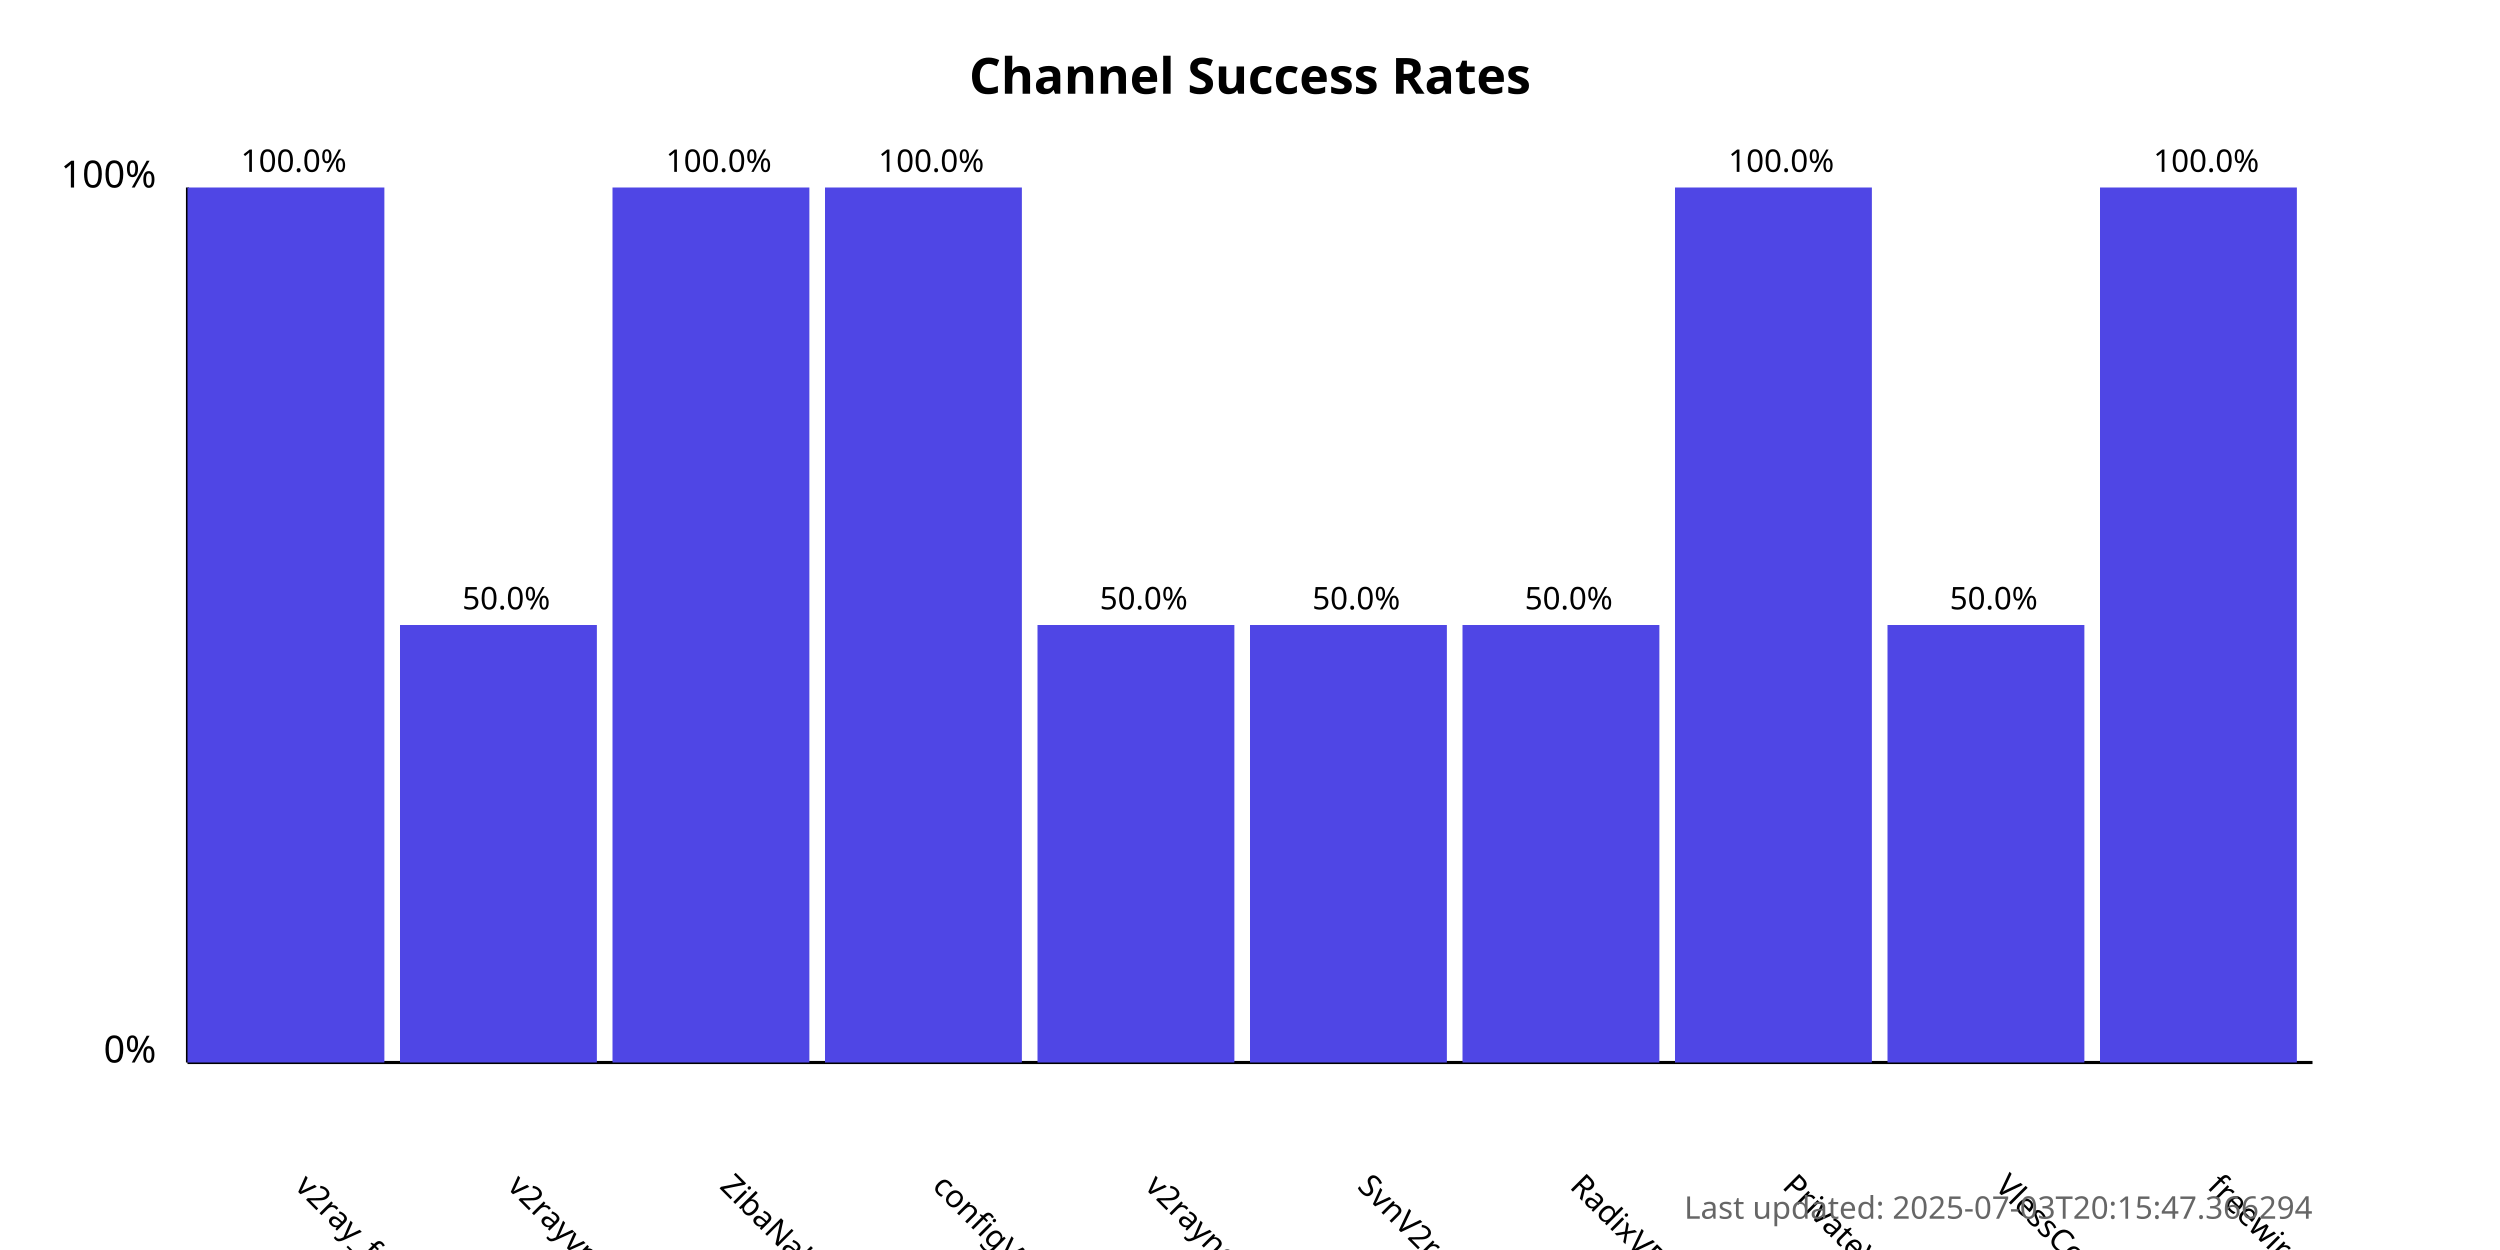
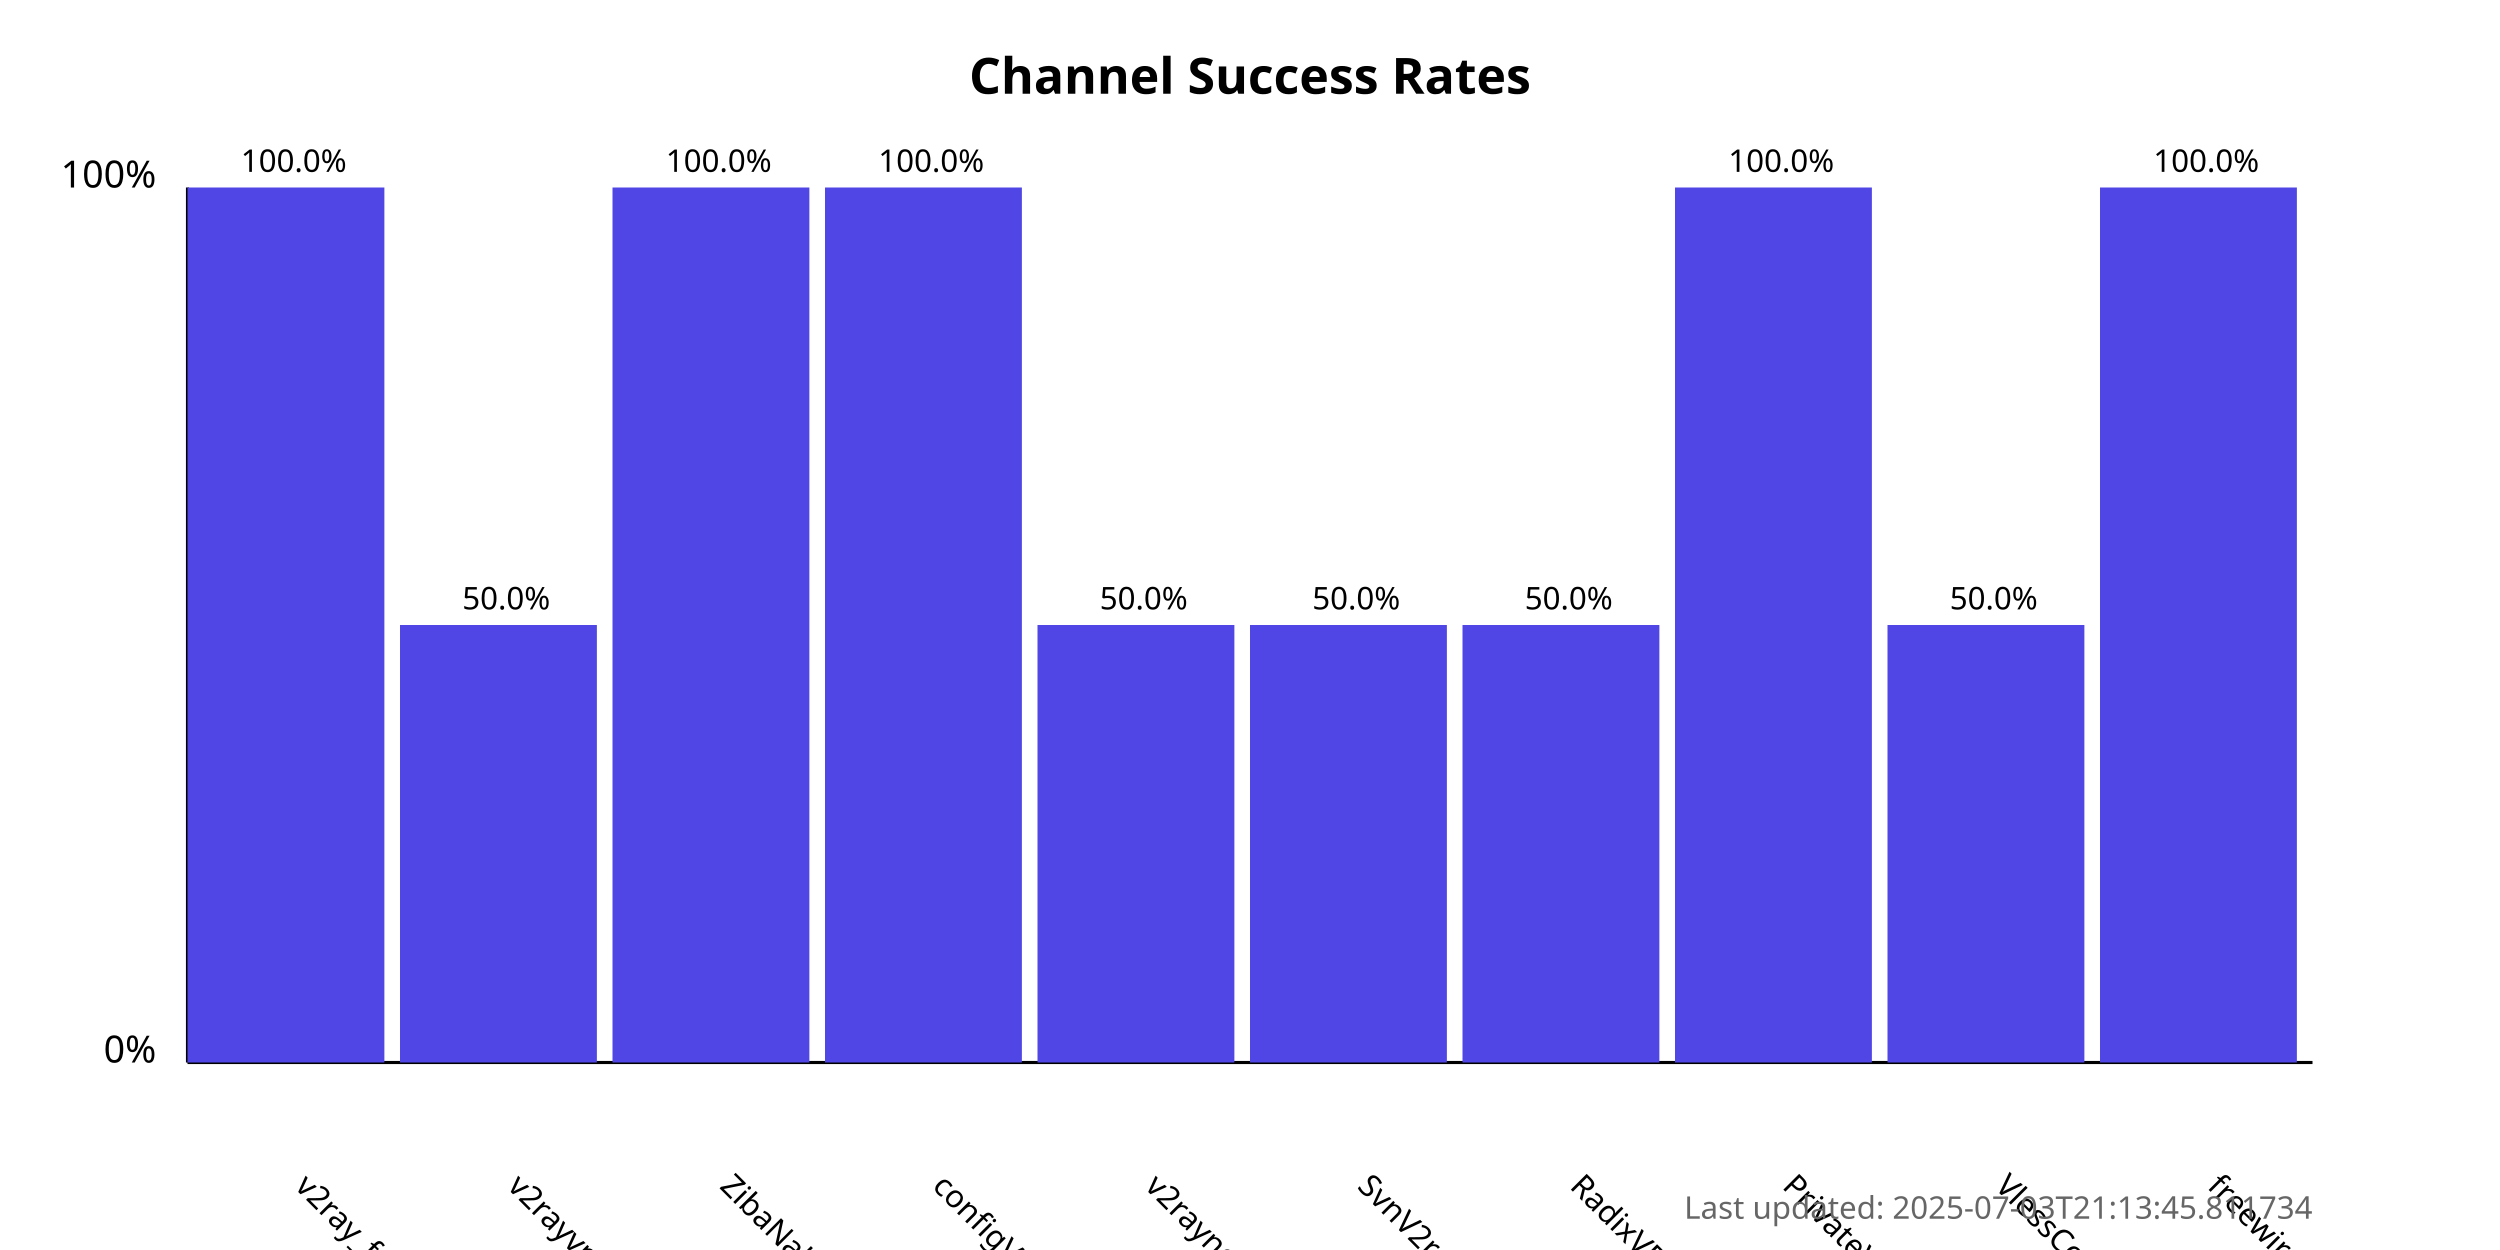
<svg xmlns="http://www.w3.org/2000/svg" width="800" height="400">
  <style>
            .chart-title { font: bold 16px sans-serif; }
            .axis-label { font: 12px sans-serif; }
            .tick-label { font: 10px sans-serif; }
            .bar { fill: #4f46e5; }
            .bar:hover { fill: #6366f1; }
            .timestamp { font: 10px sans-serif; fill: #666; }
        </style>
  <text x="400.0" y="30" text-anchor="middle" class="chart-title">
            Channel Success Rates
        </text>
  <line x1="60" y1="340" x2="60" y2="60" stroke="black" stroke-width="1" />
  <line x1="60" y1="340" x2="740" y2="340" stroke="black" stroke-width="1" />
  <text x="50" y="340" text-anchor="end" class="axis-label">0%</text>
  <text x="50" y="60" text-anchor="end" class="axis-label">100%</text>
  <g>
    <rect x="60" y="60.0" width="63.0" height="280.0" class="bar" />
    <text x="94.0" y="380" transform="rotate(45, 94.0, 380)" text-anchor="start" class="tick-label">
                v2ray_free_conf
            </text>
    <text x="94.0" y="55.0" text-anchor="middle" class="tick-label">
                100.0%
            </text>
  </g>
  <g>
    <rect x="128.0" y="200.0" width="63.0" height="140.0" class="bar" />
    <text x="162.0" y="380" transform="rotate(45, 162.0, 380)" text-anchor="start" class="tick-label">
                v2rayvpno
            </text>
    <text x="162.0" y="195.0" text-anchor="middle" class="tick-label">
                50.0%
            </text>
  </g>
  <g>
    <rect x="196.0" y="60.0" width="63.0" height="280.0" class="bar" />
    <text x="230.0" y="380" transform="rotate(45, 230.0, 380)" text-anchor="start" class="tick-label">
                ZibaNabz
            </text>
    <text x="230.0" y="55.0" text-anchor="middle" class="tick-label">
                100.0%
            </text>
  </g>
  <g>
    <rect x="264.0" y="60.0" width="63.0" height="280.0" class="bar" />
    <text x="298.0" y="380" transform="rotate(45, 298.0, 380)" text-anchor="start" class="tick-label">
                configV2rayForFree
            </text>
    <text x="298.0" y="55.0" text-anchor="middle" class="tick-label">
                100.0%
            </text>
  </g>
  <g>
    <rect x="332.0" y="200.0" width="63.0" height="140.0" class="bar" />
    <text x="366.0" y="380" transform="rotate(45, 366.0, 380)" text-anchor="start" class="tick-label">
                v2rayngvpn
            </text>
    <text x="366.0" y="195.0" text-anchor="middle" class="tick-label">
                50.0%
            </text>
  </g>
  <g>
    <rect x="400.0" y="200.0" width="63.0" height="140.0" class="bar" />
    <text x="434.0" y="380" transform="rotate(45, 434.0, 380)" text-anchor="start" class="tick-label">
                SvnV2ray
            </text>
    <text x="434.0" y="195.0" text-anchor="middle" class="tick-label">
                50.0%
            </text>
  </g>
  <g>
    <rect x="468.0" y="200.0" width="63.0" height="140.0" class="bar" />
    <text x="502.0" y="380" transform="rotate(45, 502.0, 380)" text-anchor="start" class="tick-label">
                RadixVPN
            </text>
    <text x="502.0" y="195.0" text-anchor="middle" class="tick-label">
                50.0%
            </text>
  </g>
  <g>
    <rect x="536.0" y="60.0" width="63.0" height="280.0" class="bar" />
    <text x="570.0" y="380" transform="rotate(45, 570.0, 380)" text-anchor="start" class="tick-label">
                PrivateVPNs
            </text>
    <text x="570.0" y="55.0" text-anchor="middle" class="tick-label">
                100.0%
            </text>
  </g>
  <g>
    <rect x="604.0" y="200.0" width="63.0" height="140.0" class="bar" />
    <text x="638.0" y="380" transform="rotate(45, 638.0, 380)" text-anchor="start" class="tick-label">
                VlessConfig
            </text>
    <text x="638.0" y="195.0" text-anchor="middle" class="tick-label">
                50.0%
            </text>
  </g>
  <g>
    <rect x="672.0" y="60.0" width="63.0" height="280.0" class="bar" />
    <text x="706.0" y="380" transform="rotate(45, 706.0, 380)" text-anchor="start" class="tick-label">
                freewireguard
            </text>
    <text x="706.0" y="55.0" text-anchor="middle" class="tick-label">
                100.0%
            </text>
  </g>
  <text x="740" y="390" text-anchor="end" class="timestamp">
-             Last updated: 2025-07-03T20:15:47.366294
+             Last updated: 2025-07-03T21:13:45.811734
        </text>
</svg>
